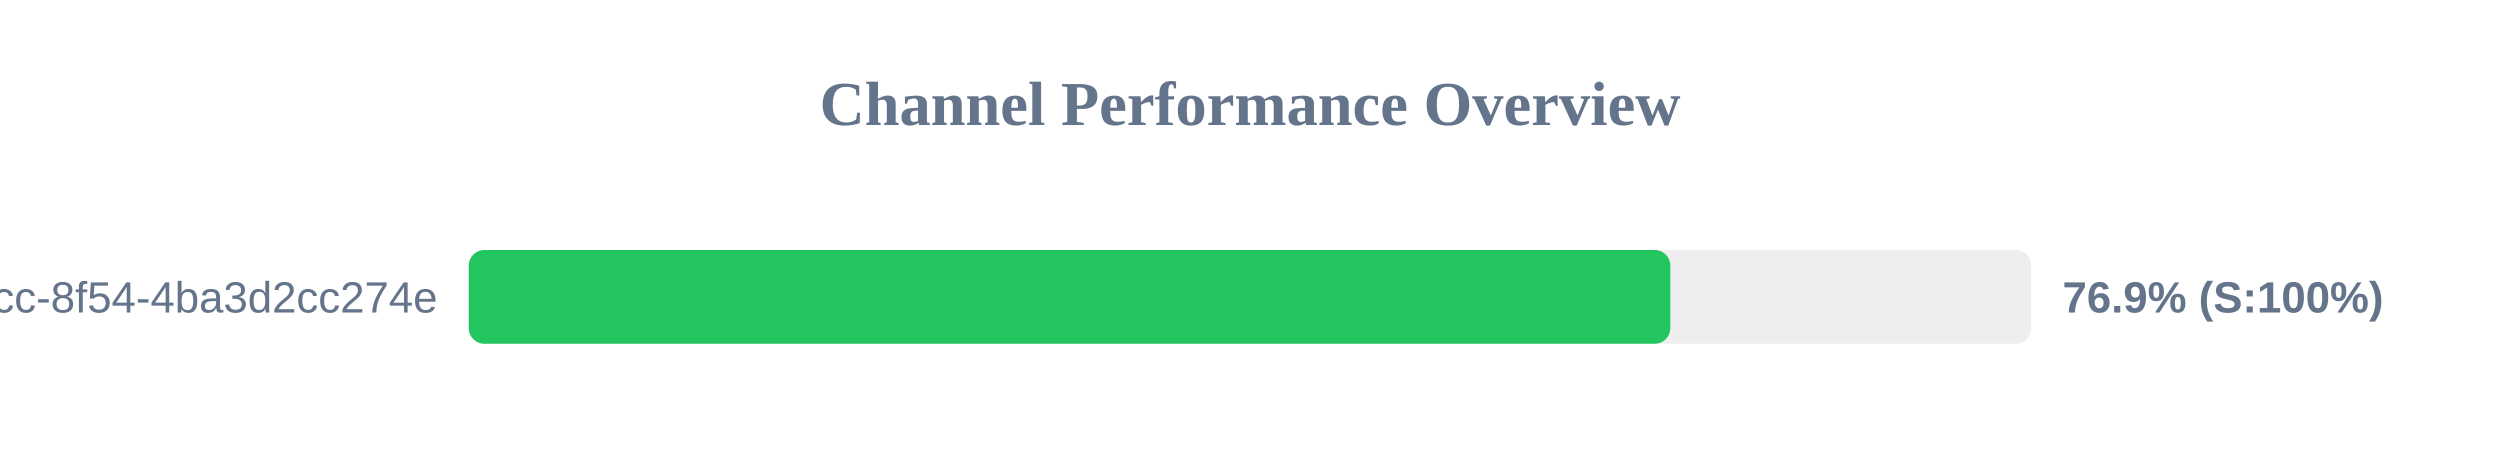
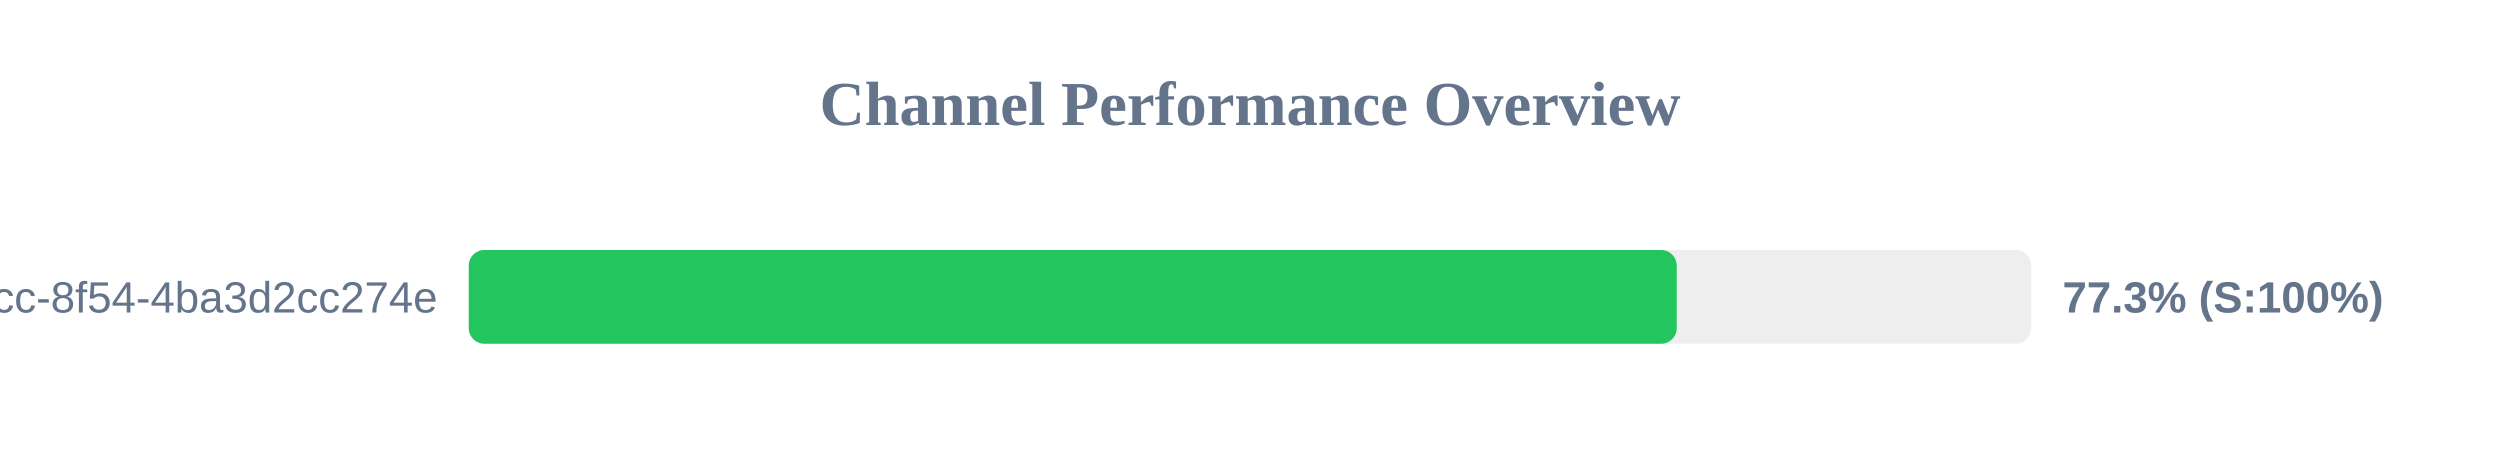
<svg xmlns="http://www.w3.org/2000/svg" width="800" height="150" version="1.1">
  <style>
        .row { font: 14px Arial; fill: #64748b; }
        .score { font: bold 14px Arial; fill: #64748b; }
    </style>
  <text x="400" y="40" text-anchor="middle" font-size="20px" font-weight="bold" fill="#64748b">Channel Performance Overview</text>
  <rect x="150" y="80" width="500" height="30" fill="#eee" rx="5" />
-   <rect x="150" y="80" width="384.5" height="30" fill="#22c55e" rx="5" />
+   <rect x="150" y="80" width="386.55" height="30" fill="#22c55e" rx="5" />
  <text x="140" y="100" text-anchor="end" class="row">?uuid=45cc0b3a-0adb-4dcc-8f54-4ba3d2cc274e</text>
-   <text x="660" y="100" text-anchor="start" class="score">76.9% (S:100%)</text>
+   <text x="660" y="100" text-anchor="start" class="score">77.3% (S:100%)</text>
</svg>
